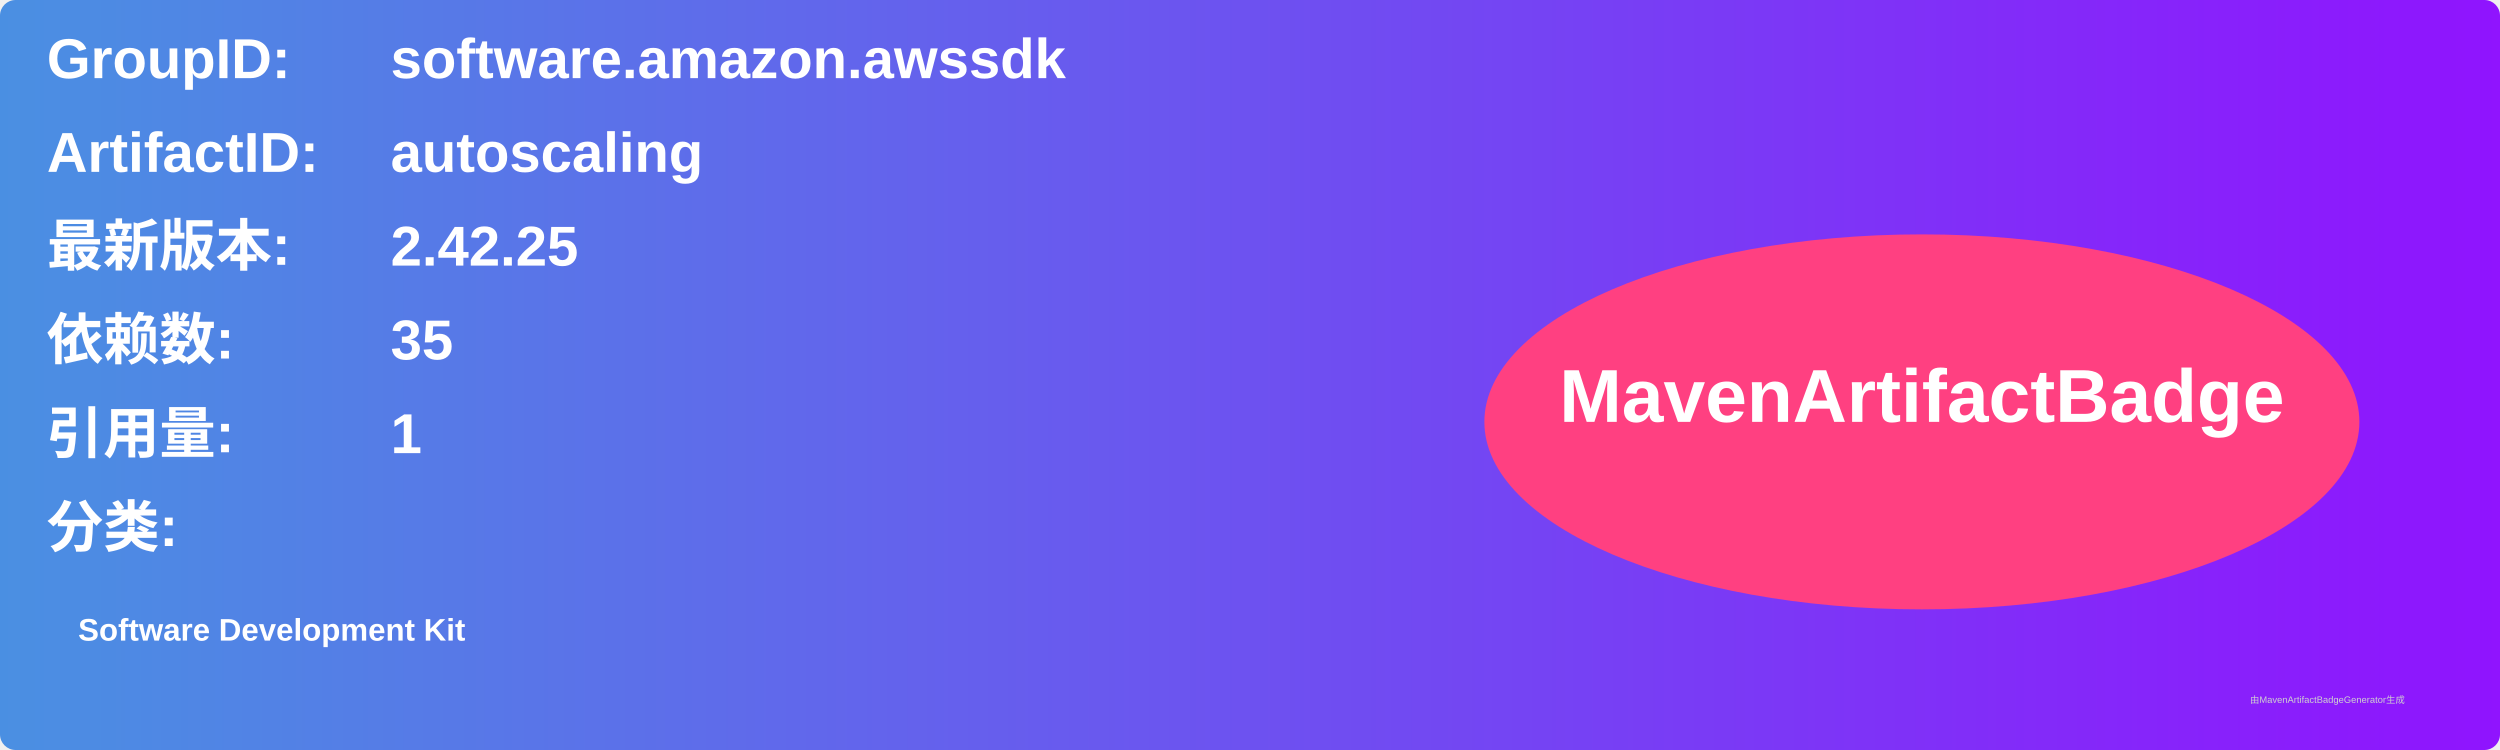
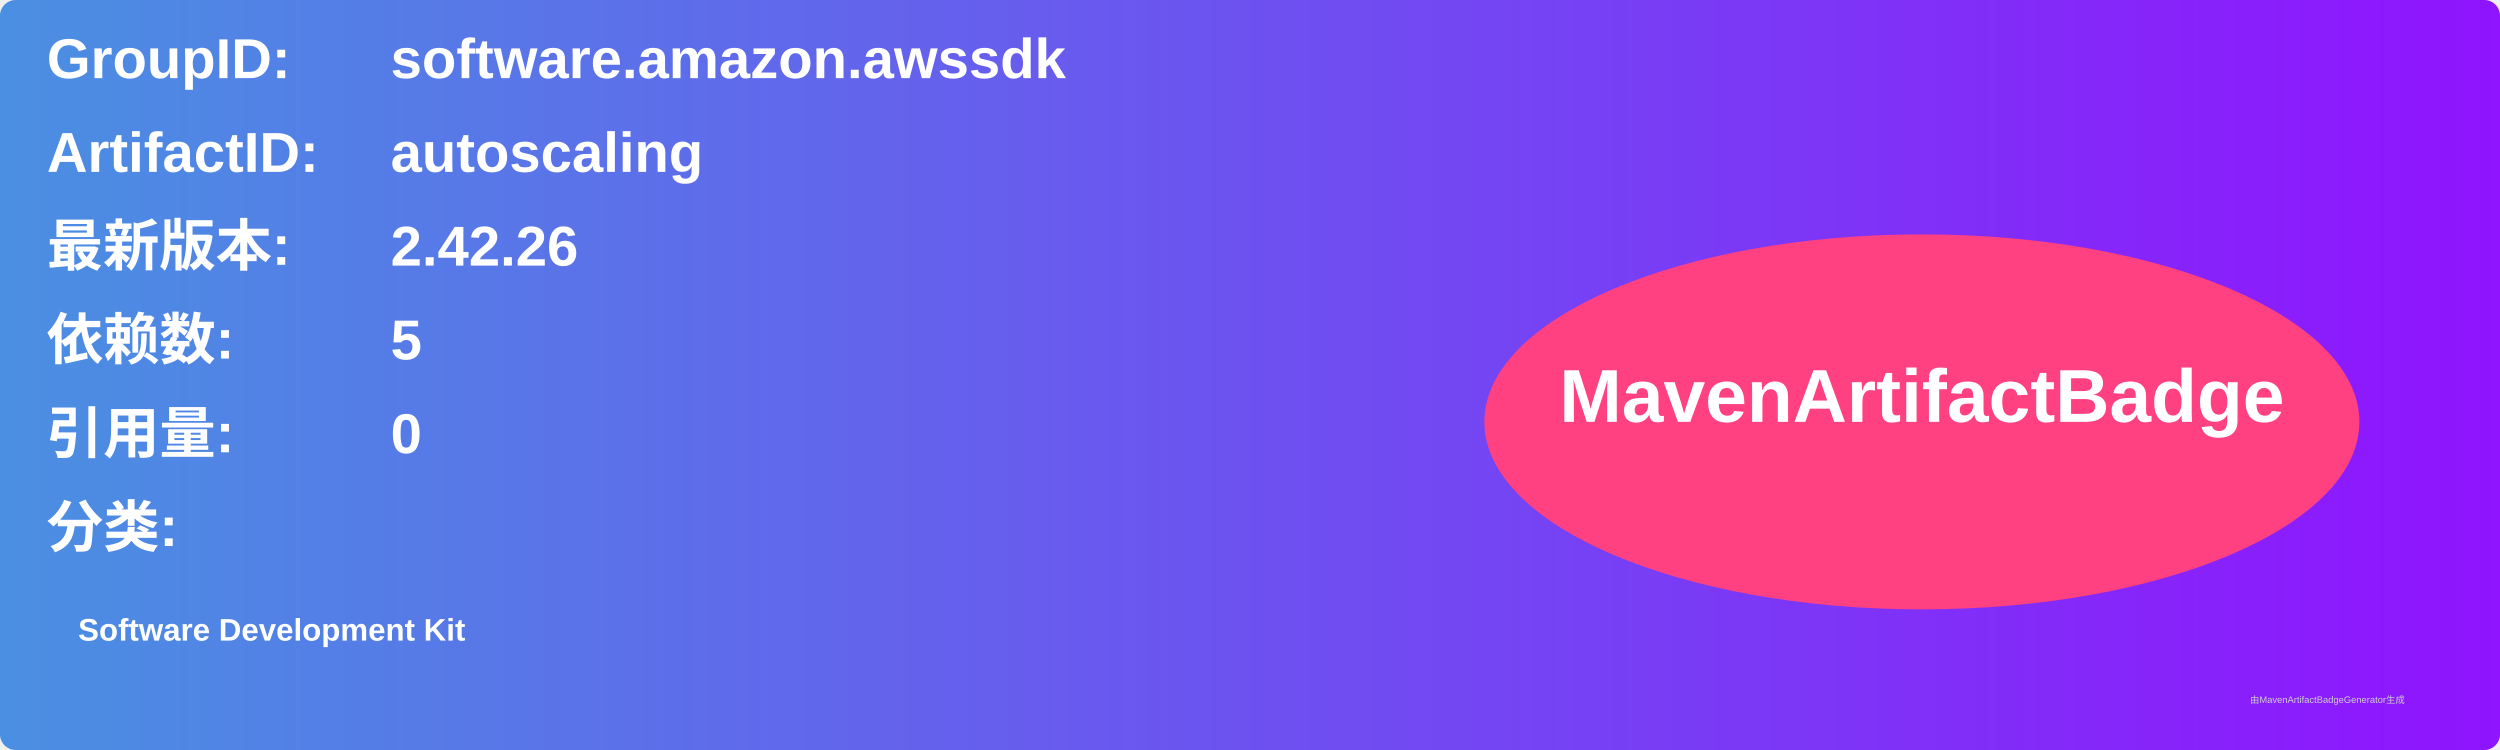
<svg xmlns="http://www.w3.org/2000/svg" width="800" height="240" viewBox="0 0 800 240">
  <linearGradient id="grad" x1="0%" y1="0%" x2="100%" y2="0%">
    <stop offset="0%" stop-color="#4a90e2" />
    <stop offset="100%" stop-color="#9013fe" />
  </linearGradient>
  <rect width="100%" height="100%" rx="5" ry="5" fill="url(#grad)" />
  <g transform="translate(15, 15)">
    <text x="0" y="10" font-family="Arial" font-size="18" fill="white" font-weight="bold" width="260">GroupID:</text>
    <text x="110" y="10" font-family="Arial" font-size="18" fill="white" font-weight="bold" width="460">software.amazon.awssdk</text>
    <text x="0" y="40" font-family="Arial" font-size="18" fill="white" font-weight="bold" width="260">ArtifactID:</text>
    <text x="110" y="40" font-family="Arial" font-size="18" fill="white" font-weight="bold" width="460">autoscaling</text>
    <text x="0" y="70" font-family="Arial" font-size="18" fill="white" font-weight="bold">最新版本:</text>
    <text x="110" y="70" font-family="Arial" font-size="18" fill="white" font-weight="bold">
-       <tspan font-weight="bold">2.42.25</tspan>
+       <tspan font-weight="bold">2.42.26</tspan>
    </text>
    <text x="0" y="100" font-family="Arial" font-size="18" fill="white" font-weight="bold">依赖数: </text>
    <text x="110" y="100" font-family="Arial" font-size="18" fill="white">
-       <tspan font-weight="bold">35</tspan>
+       <tspan font-weight="bold">5</tspan>
    </text>
    <text x="0" y="130" font-family="Arial" font-size="18" fill="white" font-weight="bold">引用量: </text>
    <text x="110" y="130" font-family="Arial" font-size="18" fill="white">
-       <tspan font-weight="bold">1</tspan>
+       <tspan font-weight="bold">0</tspan>
    </text>
    <text x="0" y="160" font-family="Arial" font-size="18" fill="white" font-weight="bold">分类:</text>
    <text x="10" y="190" font-family="Arial" font-size="10" fill="white">
      <tspan font-weight="bold">Software Development Kit</tspan>
    </text>
    <ellipse cx="600" cy="120" rx="140" ry="60" fill="#ff4081" />
    <text x="600" y="120" text-anchor="middle" font-family="Arial" font-size="24" fill="white" font-weight="bold">MavenArtifactBadge</text>
  </g>
  <text x="720" y="225" font-family="Arial" font-size="3" fill="#d0d0d0">由MavenArtifactBadgeGenerator生成</text>
</svg>
